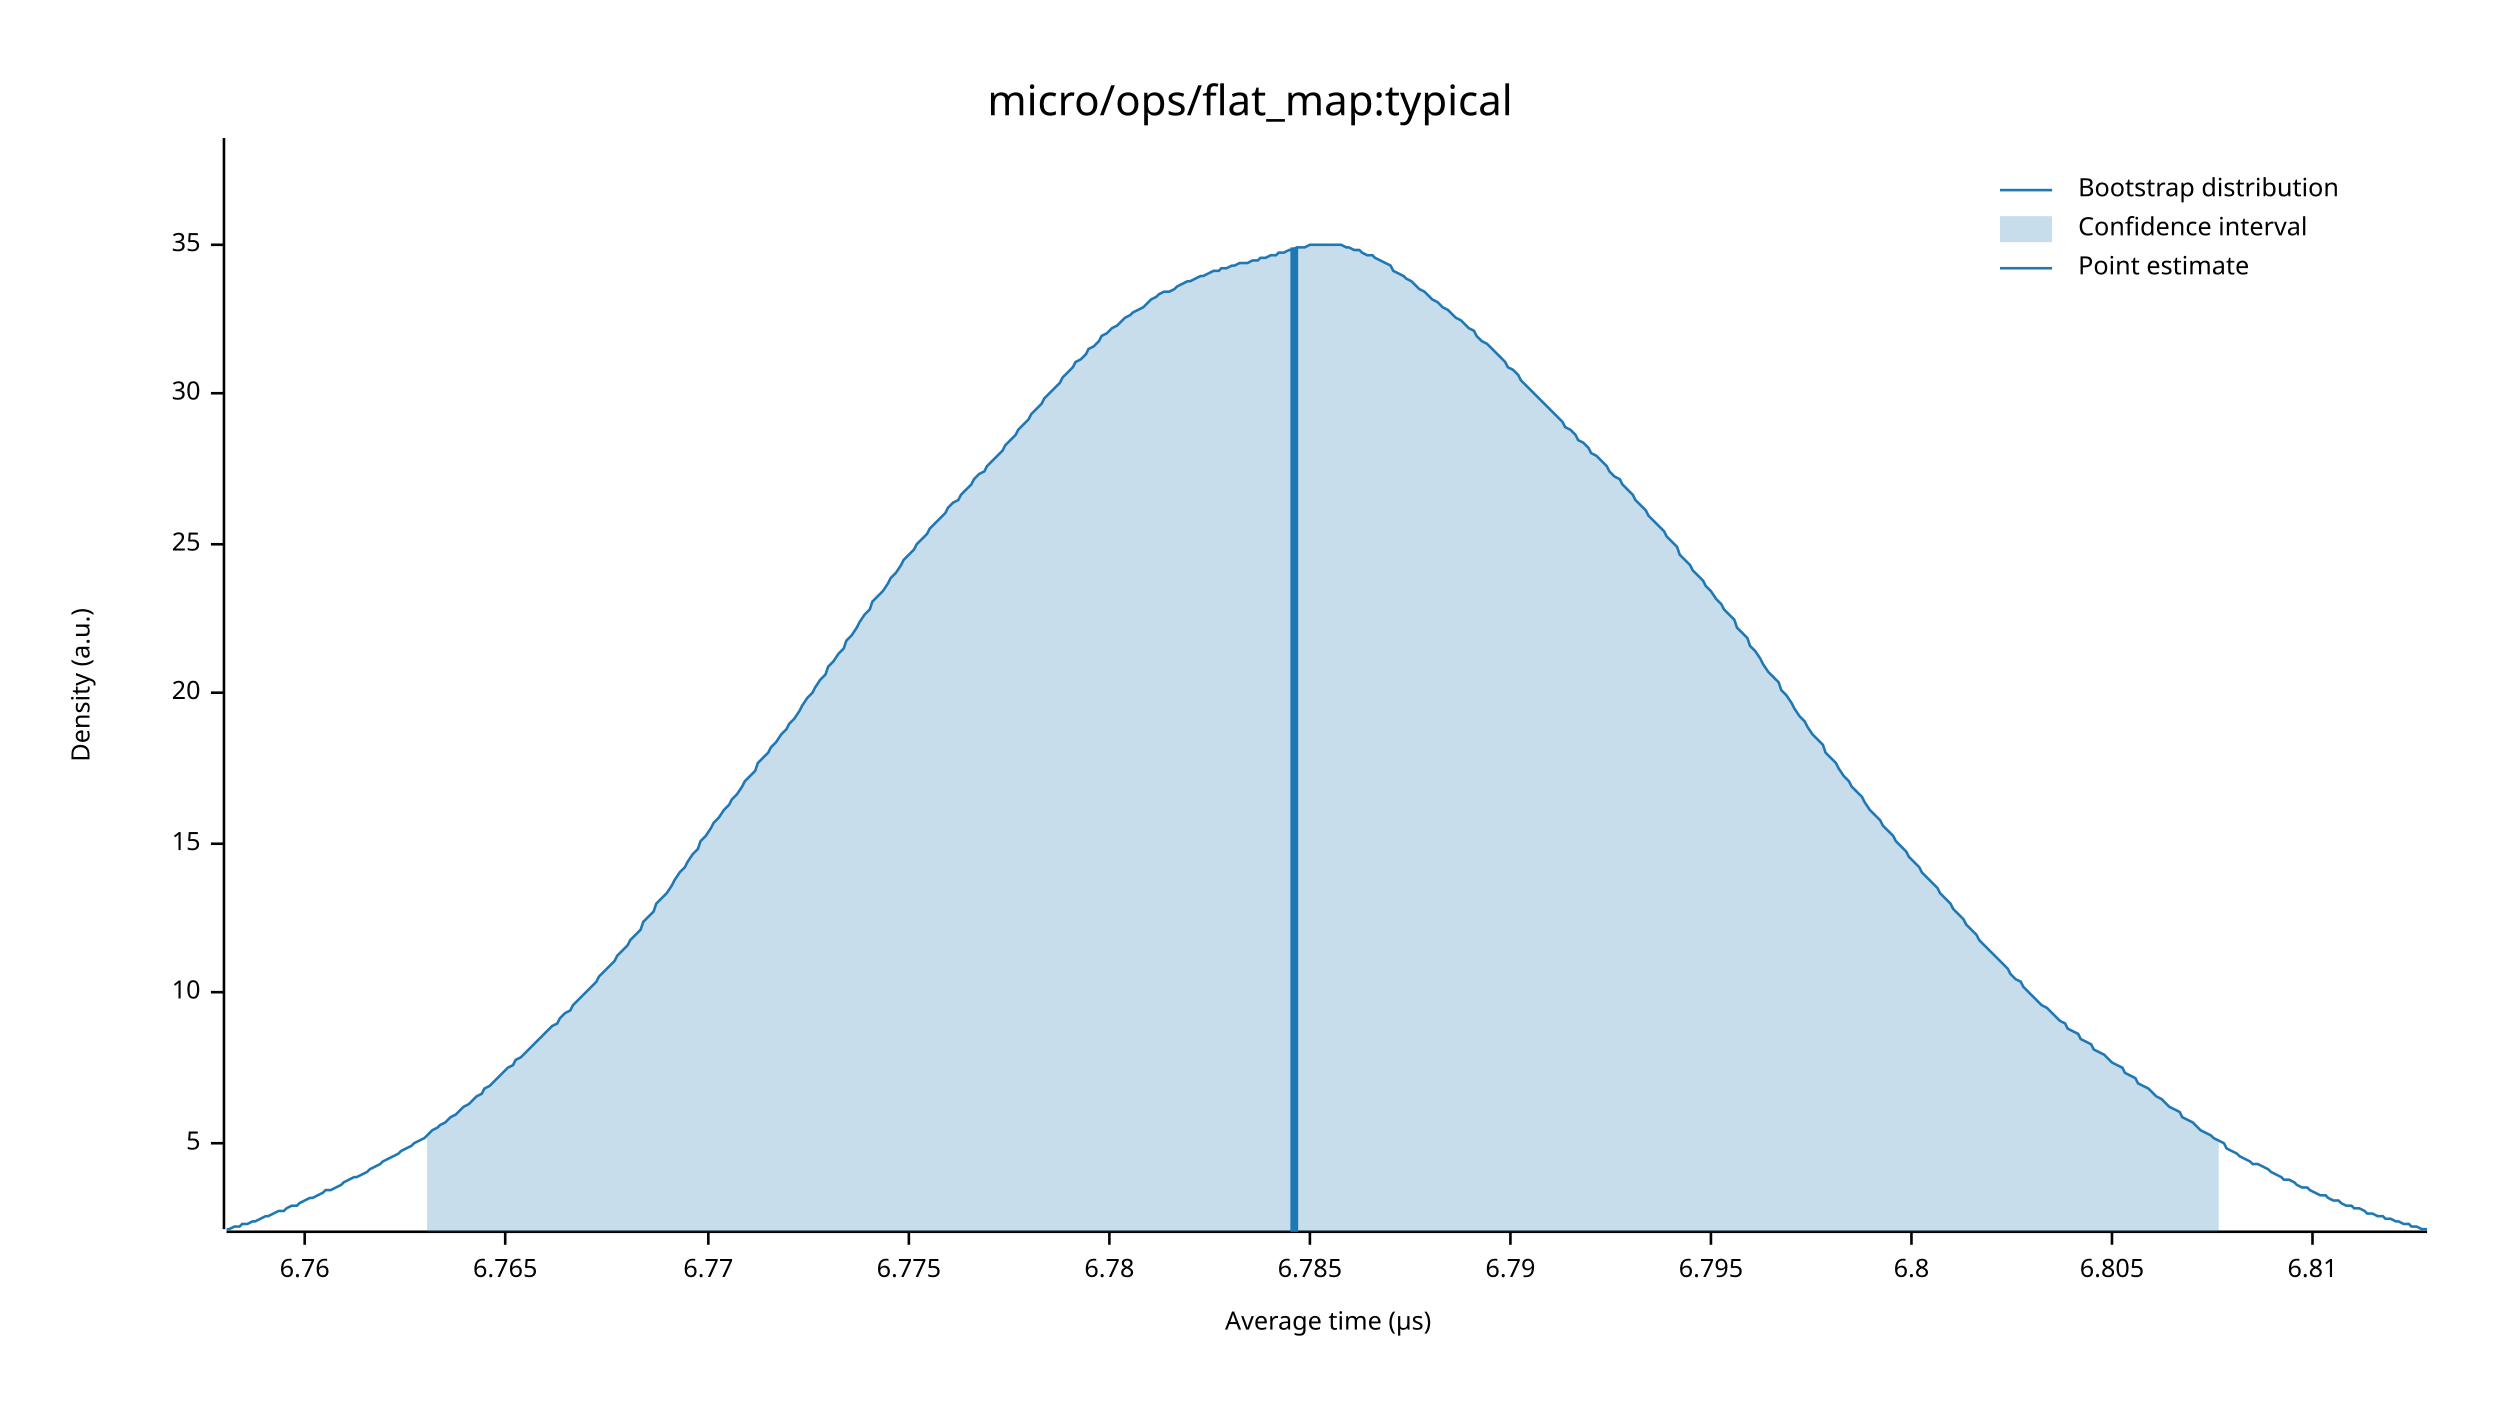
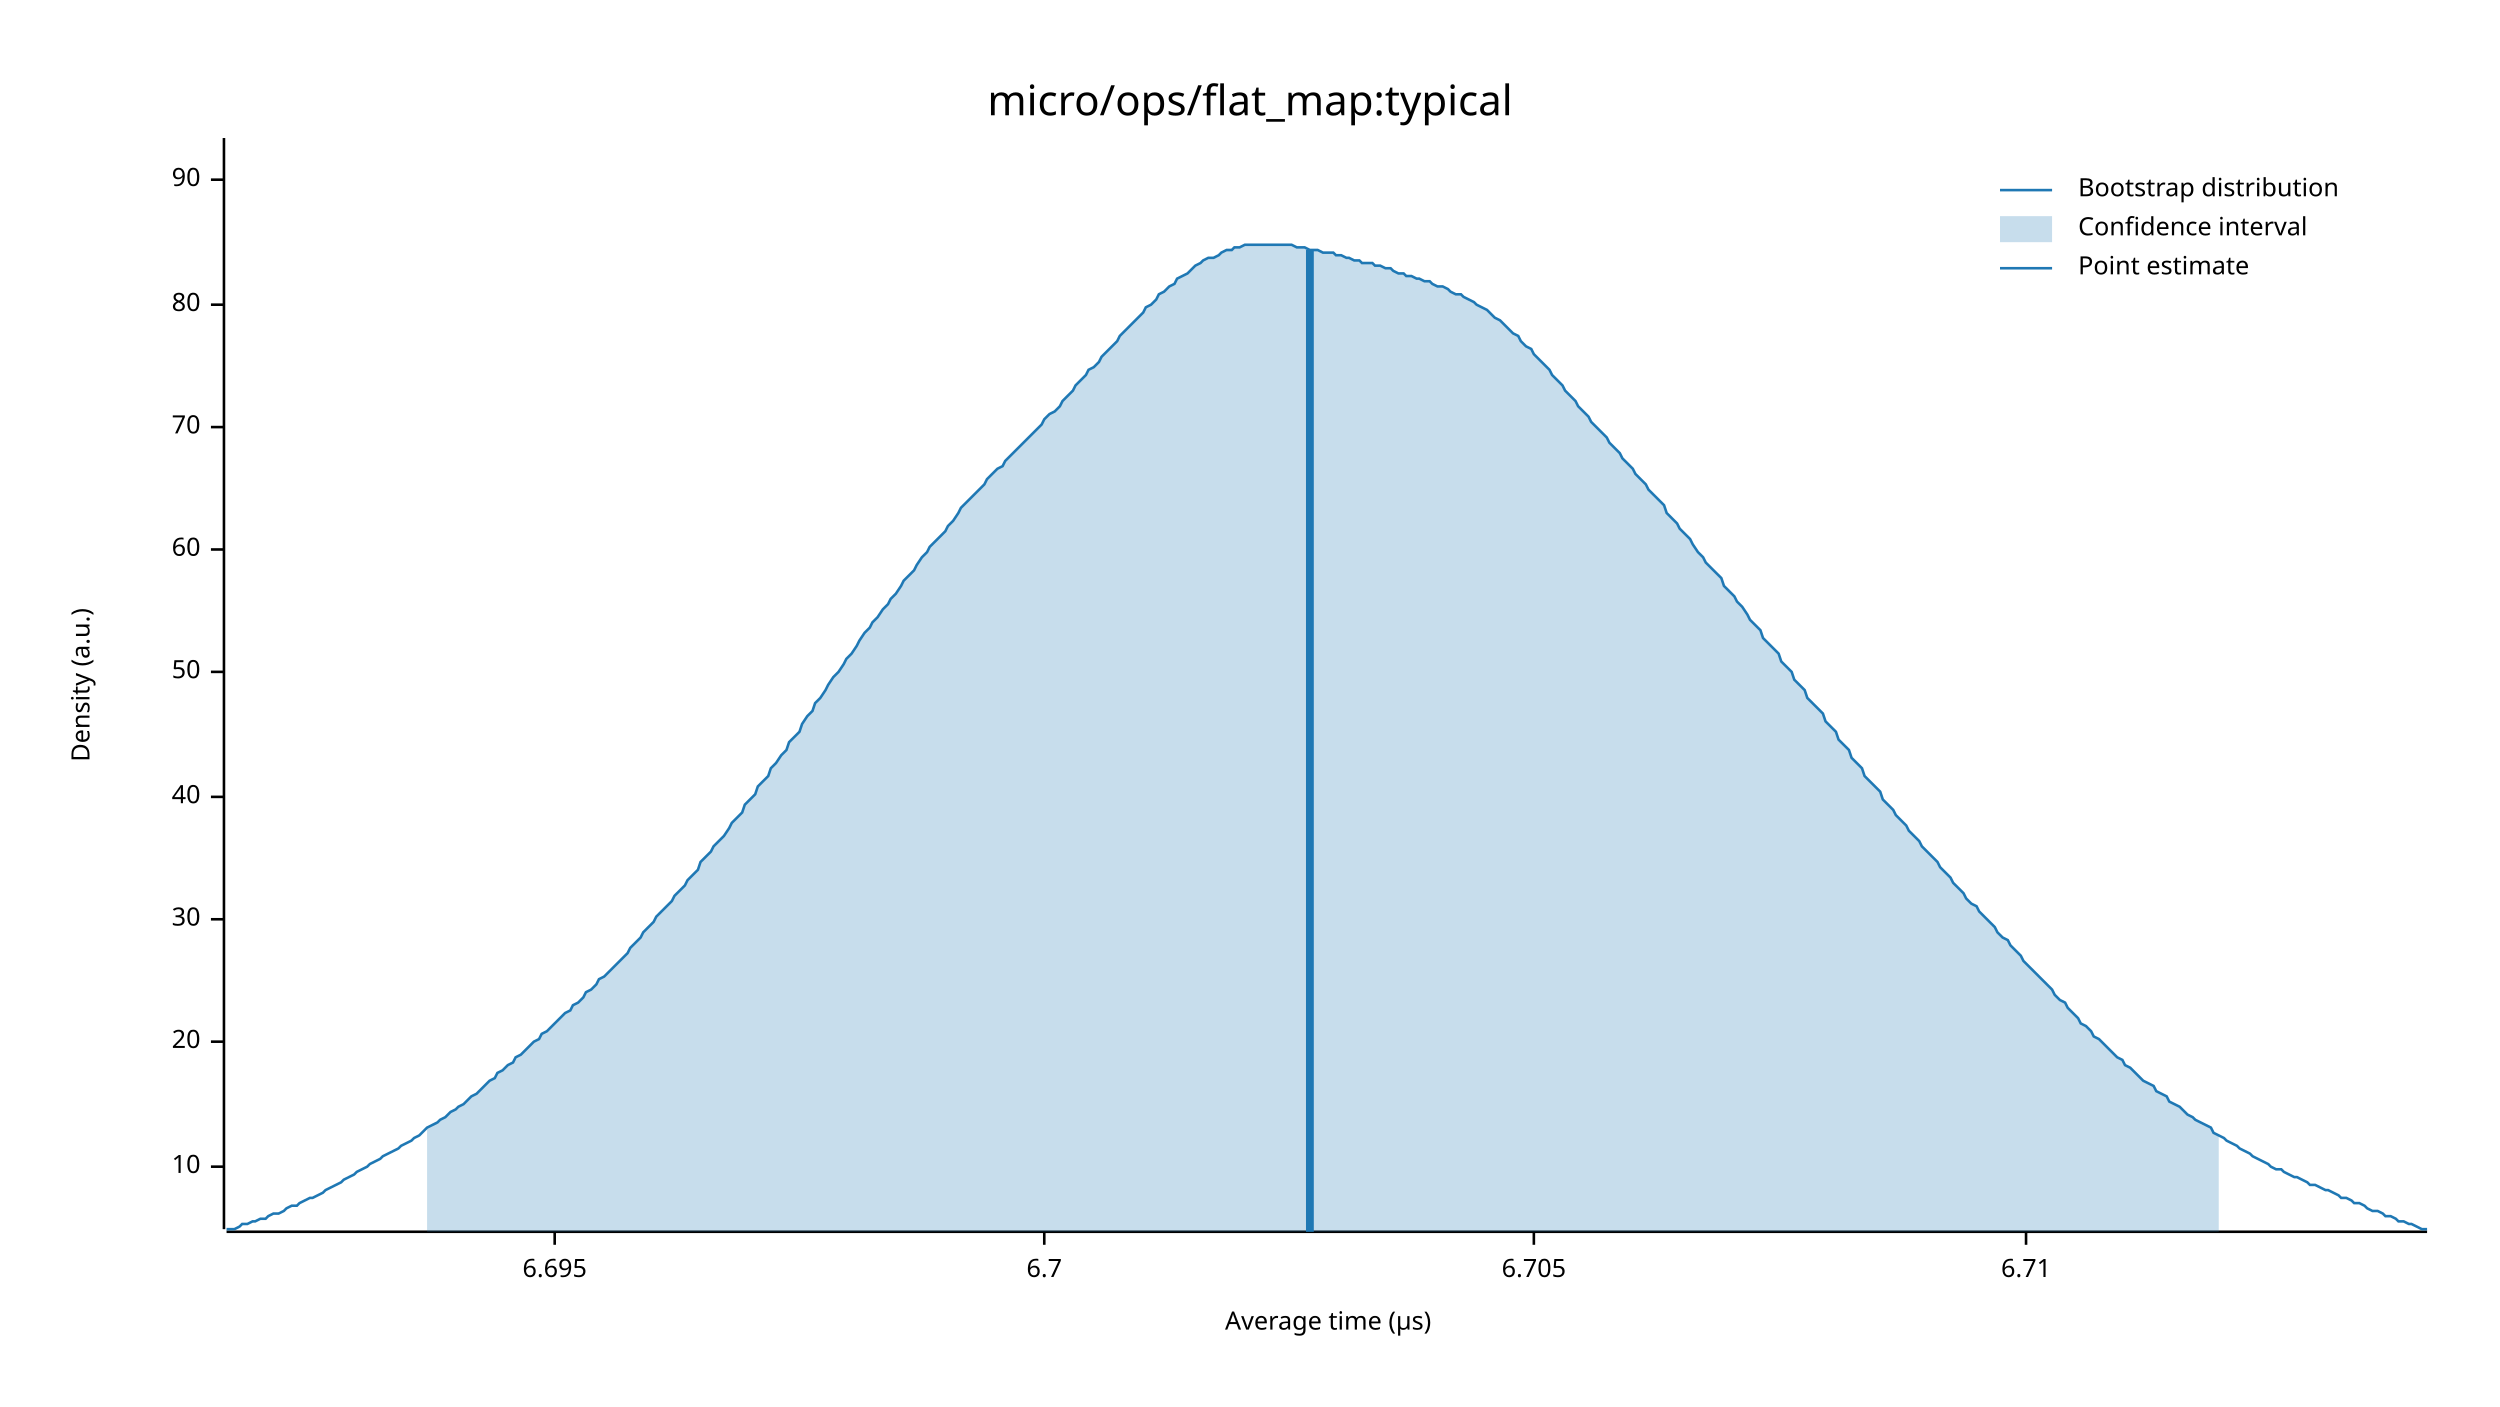
<svg xmlns="http://www.w3.org/2000/svg" width="960" height="540" viewBox="0 0 960 540">
  <text x="480" y="32" dy="0.76em" text-anchor="middle" font-family="sans-serif" font-size="16.129" opacity="1" fill="#000000">
micro/ops/flat_map:typical
</text>
  <text x="27" y="263" dy="0.76em" text-anchor="middle" font-family="sans-serif" font-size="9.677" opacity="1" fill="#000000" transform="rotate(270, 27, 263)">
Density (a.u.)
</text>
  <text x="510" y="513" dy="-0.5ex" text-anchor="middle" font-family="sans-serif" font-size="9.677" opacity="1" fill="#000000">
Average time (µs)
</text>
  <polyline fill="none" opacity="1" stroke="#000000" stroke-width="1" points="86,53 86,472 " />
-   <text x="77" y="439" dy="0.5ex" text-anchor="end" font-family="sans-serif" font-size="9.677" opacity="1" fill="#000000">
- 5
- </text>
-   <polyline fill="none" opacity="1" stroke="#000000" stroke-width="1" points="81,439 86,439 " />
-   <text x="77" y="381" dy="0.5ex" text-anchor="end" font-family="sans-serif" font-size="9.677" opacity="1" fill="#000000">
+   <text x="77" y="448" dy="0.5ex" text-anchor="end" font-family="sans-serif" font-size="9.677" opacity="1" fill="#000000">
10
</text>
-   <polyline fill="none" opacity="1" stroke="#000000" stroke-width="1" points="81,381 86,381 " />
-   <text x="77" y="324" dy="0.5ex" text-anchor="end" font-family="sans-serif" font-size="9.677" opacity="1" fill="#000000">
- 15
- </text>
-   <polyline fill="none" opacity="1" stroke="#000000" stroke-width="1" points="81,324 86,324 " />
-   <text x="77" y="266" dy="0.5ex" text-anchor="end" font-family="sans-serif" font-size="9.677" opacity="1" fill="#000000">
+   <polyline fill="none" opacity="1" stroke="#000000" stroke-width="1" points="81,448 86,448 " />
+   <text x="77" y="400" dy="0.5ex" text-anchor="end" font-family="sans-serif" font-size="9.677" opacity="1" fill="#000000">
20
</text>
-   <polyline fill="none" opacity="1" stroke="#000000" stroke-width="1" points="81,266 86,266 " />
-   <text x="77" y="209" dy="0.5ex" text-anchor="end" font-family="sans-serif" font-size="9.677" opacity="1" fill="#000000">
- 25
- </text>
-   <polyline fill="none" opacity="1" stroke="#000000" stroke-width="1" points="81,209 86,209 " />
-   <text x="77" y="151" dy="0.5ex" text-anchor="end" font-family="sans-serif" font-size="9.677" opacity="1" fill="#000000">
+   <polyline fill="none" opacity="1" stroke="#000000" stroke-width="1" points="81,400 86,400 " />
+   <text x="77" y="353" dy="0.5ex" text-anchor="end" font-family="sans-serif" font-size="9.677" opacity="1" fill="#000000">
30
</text>
-   <polyline fill="none" opacity="1" stroke="#000000" stroke-width="1" points="81,151 86,151 " />
-   <text x="77" y="94" dy="0.5ex" text-anchor="end" font-family="sans-serif" font-size="9.677" opacity="1" fill="#000000">
- 35
+   <polyline fill="none" opacity="1" stroke="#000000" stroke-width="1" points="81,353 86,353 " />
+   <text x="77" y="306" dy="0.5ex" text-anchor="end" font-family="sans-serif" font-size="9.677" opacity="1" fill="#000000">
+ 40
</text>
-   <polyline fill="none" opacity="1" stroke="#000000" stroke-width="1" points="81,94 86,94 " />
+   <polyline fill="none" opacity="1" stroke="#000000" stroke-width="1" points="81,306 86,306 " />
+   <text x="77" y="258" dy="0.5ex" text-anchor="end" font-family="sans-serif" font-size="9.677" opacity="1" fill="#000000">
+ 50
+ </text>
+   <polyline fill="none" opacity="1" stroke="#000000" stroke-width="1" points="81,258 86,258 " />
+   <text x="77" y="211" dy="0.5ex" text-anchor="end" font-family="sans-serif" font-size="9.677" opacity="1" fill="#000000">
+ 60
+ </text>
+   <polyline fill="none" opacity="1" stroke="#000000" stroke-width="1" points="81,211 86,211 " />
+   <text x="77" y="164" dy="0.5ex" text-anchor="end" font-family="sans-serif" font-size="9.677" opacity="1" fill="#000000">
+ 70
+ </text>
+   <polyline fill="none" opacity="1" stroke="#000000" stroke-width="1" points="81,164 86,164 " />
+   <text x="77" y="117" dy="0.5ex" text-anchor="end" font-family="sans-serif" font-size="9.677" opacity="1" fill="#000000">
+ 80
+ </text>
+   <polyline fill="none" opacity="1" stroke="#000000" stroke-width="1" points="81,117 86,117 " />
+   <text x="77" y="69" dy="0.5ex" text-anchor="end" font-family="sans-serif" font-size="9.677" opacity="1" fill="#000000">
+ 90
+ </text>
+   <polyline fill="none" opacity="1" stroke="#000000" stroke-width="1" points="81,69 86,69 " />
  <polyline fill="none" opacity="1" stroke="#000000" stroke-width="1" points="87,473 932,473 " />
-   <text x="117" y="483" dy="0.76em" text-anchor="middle" font-family="sans-serif" font-size="9.677" opacity="1" fill="#000000">
- 6.76
+   <text x="213" y="483" dy="0.76em" text-anchor="middle" font-family="sans-serif" font-size="9.677" opacity="1" fill="#000000">
+ 6.695
</text>
-   <polyline fill="none" opacity="1" stroke="#000000" stroke-width="1" points="117,473 117,478 " />
-   <text x="194" y="483" dy="0.76em" text-anchor="middle" font-family="sans-serif" font-size="9.677" opacity="1" fill="#000000">
- 6.765
+   <polyline fill="none" opacity="1" stroke="#000000" stroke-width="1" points="213,473 213,478 " />
+   <text x="401" y="483" dy="0.76em" text-anchor="middle" font-family="sans-serif" font-size="9.677" opacity="1" fill="#000000">
+ 6.7
</text>
-   <polyline fill="none" opacity="1" stroke="#000000" stroke-width="1" points="194,473 194,478 " />
-   <text x="272" y="483" dy="0.76em" text-anchor="middle" font-family="sans-serif" font-size="9.677" opacity="1" fill="#000000">
- 6.77
+   <polyline fill="none" opacity="1" stroke="#000000" stroke-width="1" points="401,473 401,478 " />
+   <text x="589" y="483" dy="0.76em" text-anchor="middle" font-family="sans-serif" font-size="9.677" opacity="1" fill="#000000">
+ 6.705
</text>
-   <polyline fill="none" opacity="1" stroke="#000000" stroke-width="1" points="272,473 272,478 " />
-   <text x="349" y="483" dy="0.76em" text-anchor="middle" font-family="sans-serif" font-size="9.677" opacity="1" fill="#000000">
- 6.775
+   <polyline fill="none" opacity="1" stroke="#000000" stroke-width="1" points="589,473 589,478 " />
+   <text x="778" y="483" dy="0.76em" text-anchor="middle" font-family="sans-serif" font-size="9.677" opacity="1" fill="#000000">
+ 6.71
</text>
-   <polyline fill="none" opacity="1" stroke="#000000" stroke-width="1" points="349,473 349,478 " />
-   <text x="426" y="483" dy="0.76em" text-anchor="middle" font-family="sans-serif" font-size="9.677" opacity="1" fill="#000000">
- 6.78
- </text>
-   <polyline fill="none" opacity="1" stroke="#000000" stroke-width="1" points="426,473 426,478 " />
-   <text x="503" y="483" dy="0.76em" text-anchor="middle" font-family="sans-serif" font-size="9.677" opacity="1" fill="#000000">
- 6.785
- </text>
-   <polyline fill="none" opacity="1" stroke="#000000" stroke-width="1" points="503,473 503,478 " />
-   <text x="580" y="483" dy="0.76em" text-anchor="middle" font-family="sans-serif" font-size="9.677" opacity="1" fill="#000000">
- 6.79
- </text>
-   <polyline fill="none" opacity="1" stroke="#000000" stroke-width="1" points="580,473 580,478 " />
-   <text x="657" y="483" dy="0.76em" text-anchor="middle" font-family="sans-serif" font-size="9.677" opacity="1" fill="#000000">
- 6.795
- </text>
-   <polyline fill="none" opacity="1" stroke="#000000" stroke-width="1" points="657,473 657,478 " />
-   <text x="734" y="483" dy="0.76em" text-anchor="middle" font-family="sans-serif" font-size="9.677" opacity="1" fill="#000000">
- 6.8
- </text>
-   <polyline fill="none" opacity="1" stroke="#000000" stroke-width="1" points="734,473 734,478 " />
-   <text x="811" y="483" dy="0.76em" text-anchor="middle" font-family="sans-serif" font-size="9.677" opacity="1" fill="#000000">
- 6.805
- </text>
-   <polyline fill="none" opacity="1" stroke="#000000" stroke-width="1" points="811,473 811,478 " />
-   <text x="888" y="483" dy="0.76em" text-anchor="middle" font-family="sans-serif" font-size="9.677" opacity="1" fill="#000000">
- 6.81
- </text>
-   <polyline fill="none" opacity="1" stroke="#000000" stroke-width="1" points="888,473 888,478 " />
-   <polyline fill="none" opacity="1" stroke="#1F78B4" stroke-width="1" points="87,472 88,472 90,471 92,471 93,470 95,470 97,469 98,469 100,468 102,467 103,467 105,466 107,465 109,465 110,464 112,463 114,463 115,462 117,461 119,460 120,460 122,459 124,458 125,457 127,457 129,456 131,455 132,454 134,453 136,452 137,452 139,451 141,450 142,449 144,448 146,447 147,446 149,445 151,444 153,443 154,442 156,441 158,440 159,439 161,438 163,437 164,436 166,434 168,433 169,432 171,431 173,429 175,428 176,427 178,425 180,424 181,423 183,421 185,420 186,418 188,417 190,415 191,414 193,412 195,410 197,409 198,407 200,406 202,404 203,403 205,401 207,399 208,398 210,396 212,394 214,393 215,391 217,389 219,388 220,386 222,384 224,382 225,381 227,379 229,377 230,375 232,373 234,371 236,369 237,367 239,365 241,363 242,361 244,359 246,357 247,354 249,352 251,350 252,347 254,345 256,343 258,340 259,338 261,335 263,333 264,331 266,328 268,326 269,323 271,321 273,318 274,316 276,314 278,311 280,309 281,307 283,305 285,302 286,300 288,298 290,296 291,293 293,291 295,289 296,287 298,285 300,282 302,280 303,278 305,276 307,273 308,271 310,268 312,266 313,264 315,261 317,259 318,256 320,254 322,251 324,249 325,246 327,244 329,241 330,239 332,236 334,234 335,231 337,229 339,227 341,224 342,222 344,220 346,217 347,215 349,213 351,211 352,209 354,207 356,205 357,203 359,201 361,199 363,197 364,195 366,193 368,192 369,190 371,188 373,186 374,184 376,182 378,181 379,179 381,177 383,175 385,173 386,171 388,169 390,167 391,165 393,163 395,161 396,159 398,157 400,155 401,153 403,151 405,149 407,147 408,145 410,143 412,141 413,139 415,138 417,136 418,134 420,133 422,131 423,129 425,128 427,126 429,125 430,124 432,122 434,121 435,120 437,119 439,118 440,117 442,115 444,114 445,113 447,112 449,112 451,111 452,110 454,109 456,108 457,108 459,107 461,106 462,106 464,105 466,104 468,104 469,103 471,103 473,102 474,102 476,101 478,101 479,101 481,100 483,100 484,99 486,99 488,98 490,98 491,97 493,97 495,96 496,96 498,95 500,95 501,95 503,94 505,94 506,94 508,94 510,94 512,94 513,94 515,94 517,95 518,95 520,96 522,96 523,97 525,98 527,98 528,99 530,100 532,101 534,102 535,104 537,105 539,106 540,107 542,108 544,110 545,111 547,112 549,114 550,115 552,116 554,118 556,119 557,120 559,122 561,123 562,124 564,126 566,127 567,129 569,131 571,132 573,134 574,135 576,137 578,139 579,141 581,142 583,144 584,146 586,148 588,150 589,151 591,153 593,155 595,157 596,158 598,160 600,162 601,164 603,165 605,167 606,169 608,170 610,172 611,174 613,175 615,177 617,179 618,181 620,183 622,184 623,186 625,188 627,190 628,192 630,194 632,196 633,198 635,200 637,202 639,204 640,206 642,208 644,210 645,213 647,215 649,217 650,219 652,221 654,223 655,225 657,227 659,230 661,232 662,234 664,236 666,238 667,241 669,243 671,245 672,248 674,250 676,253 677,255 679,258 681,260 683,262 684,265 686,267 688,270 689,272 691,275 693,277 694,279 696,282 698,284 700,286 701,289 703,291 705,293 706,295 708,298 710,300 711,302 713,304 715,306 716,308 718,311 720,313 722,315 723,317 725,319 727,321 728,323 730,325 732,327 733,329 735,331 737,333 738,335 740,337 742,339 744,341 745,343 747,345 749,347 750,349 752,351 754,353 755,355 757,357 759,359 760,361 762,363 764,365 766,367 767,368 769,370 771,372 772,374 774,376 776,377 777,379 779,381 781,383 782,384 784,386 786,387 788,389 789,390 791,392 793,393 794,395 796,396 798,397 799,399 801,400 803,401 804,403 806,404 808,405 810,407 811,408 813,409 815,410 816,412 818,413 820,414 821,416 823,417 825,418 827,420 828,421 830,422 832,424 833,425 835,426 837,427 838,429 840,430 842,431 843,432 845,434 847,435 849,436 850,437 852,438 854,439 855,441 857,442 859,443 860,444 862,445 864,446 865,447 867,447 869,448 871,449 872,450 874,451 876,452 877,453 879,453 881,454 882,455 884,456 886,456 887,457 889,458 891,459 893,459 894,460 896,461 898,461 899,462 901,463 903,463 904,464 906,464 908,465 909,466 911,466 913,467 915,467 916,468 918,468 920,469 921,469 923,470 925,470 926,471 928,471 930,472 932,472 " />
-   <polygon opacity="0.25" fill="#1F78B4" points="164,436 166,434 168,433 169,432 171,431 173,429 175,428 176,427 178,425 180,424 181,423 183,421 185,420 186,418 188,417 190,415 191,414 193,412 195,410 197,409 198,407 200,406 202,404 203,403 205,401 207,399 208,398 210,396 212,394 214,393 215,391 217,389 219,388 220,386 222,384 224,382 225,381 227,379 229,377 230,375 232,373 234,371 236,369 237,367 239,365 241,363 242,361 244,359 246,357 247,354 249,352 251,350 252,347 254,345 256,343 258,340 259,338 261,335 263,333 264,331 266,328 268,326 269,323 271,321 273,318 274,316 276,314 278,311 280,309 281,307 283,305 285,302 286,300 288,298 290,296 291,293 293,291 295,289 296,287 298,285 300,282 302,280 303,278 305,276 307,273 308,271 310,268 312,266 313,264 315,261 317,259 318,256 320,254 322,251 324,249 325,246 327,244 329,241 330,239 332,236 334,234 335,231 337,229 339,227 341,224 342,222 344,220 346,217 347,215 349,213 351,211 352,209 354,207 356,205 357,203 359,201 361,199 363,197 364,195 366,193 368,192 369,190 371,188 373,186 374,184 376,182 378,181 379,179 381,177 383,175 385,173 386,171 388,169 390,167 391,165 393,163 395,161 396,159 398,157 400,155 401,153 403,151 405,149 407,147 408,145 410,143 412,141 413,139 415,138 417,136 418,134 420,133 422,131 423,129 425,128 427,126 429,125 430,124 432,122 434,121 435,120 437,119 439,118 440,117 442,115 444,114 445,113 447,112 449,112 451,111 452,110 454,109 456,108 457,108 459,107 461,106 462,106 464,105 466,104 468,104 469,103 471,103 473,102 474,102 476,101 478,101 479,101 481,100 483,100 484,99 486,99 488,98 490,98 491,97 493,97 495,96 496,96 498,95 500,95 501,95 503,94 505,94 506,94 508,94 510,94 512,94 513,94 515,94 517,95 518,95 520,96 522,96 523,97 525,98 527,98 528,99 530,100 532,101 534,102 535,104 537,105 539,106 540,107 542,108 544,110 545,111 547,112 549,114 550,115 552,116 554,118 556,119 557,120 559,122 561,123 562,124 564,126 566,127 567,129 569,131 571,132 573,134 574,135 576,137 578,139 579,141 581,142 583,144 584,146 586,148 588,150 589,151 591,153 593,155 595,157 596,158 598,160 600,162 601,164 603,165 605,167 606,169 608,170 610,172 611,174 613,175 615,177 617,179 618,181 620,183 622,184 623,186 625,188 627,190 628,192 630,194 632,196 633,198 635,200 637,202 639,204 640,206 642,208 644,210 645,213 647,215 649,217 650,219 652,221 654,223 655,225 657,227 659,230 661,232 662,234 664,236 666,238 667,241 669,243 671,245 672,248 674,250 676,253 677,255 679,258 681,260 683,262 684,265 686,267 688,270 689,272 691,275 693,277 694,279 696,282 698,284 700,286 701,289 703,291 705,293 706,295 708,298 710,300 711,302 713,304 715,306 716,308 718,311 720,313 722,315 723,317 725,319 727,321 728,323 730,325 732,327 733,329 735,331 737,333 738,335 740,337 742,339 744,341 745,343 747,345 749,347 750,349 752,351 754,353 755,355 757,357 759,359 760,361 762,363 764,365 766,367 767,368 769,370 771,372 772,374 774,376 776,377 777,379 779,381 781,383 782,384 784,386 786,387 788,389 789,390 791,392 793,393 794,395 796,396 798,397 799,399 801,400 803,401 804,403 806,404 808,405 810,407 811,408 813,409 815,410 816,412 818,413 820,414 821,416 823,417 825,418 827,420 828,421 830,422 832,424 833,425 835,426 837,427 838,429 840,430 842,431 843,432 845,434 847,435 849,436 850,437 852,438 852,473 164,473 " />
-   <polyline fill="none" opacity="1" stroke="#1F78B4" stroke-width="3" points="497,473 497,95 " />
+   <polyline fill="none" opacity="1" stroke="#000000" stroke-width="1" points="778,473 778,478 " />
+   <polyline fill="none" opacity="1" stroke="#1F78B4" stroke-width="1" points="87,472 88,472 90,472 92,471 93,470 95,470 97,469 98,469 100,468 102,468 103,467 105,466 107,466 109,465 110,464 112,463 114,463 115,462 117,461 119,460 120,460 122,459 124,458 125,457 127,456 129,455 131,454 132,453 134,452 136,451 137,450 139,449 141,448 142,447 144,446 146,445 147,444 149,443 151,442 153,441 154,440 156,439 158,438 159,437 161,436 163,434 164,433 166,432 168,431 169,430 171,429 173,427 175,426 176,425 178,424 180,422 181,421 183,420 185,418 186,417 188,415 190,414 191,412 193,411 195,409 197,408 198,406 200,405 202,403 203,402 205,400 207,399 208,397 210,396 212,394 214,392 215,391 217,389 219,388 220,386 222,385 224,383 225,381 227,380 229,378 230,376 232,375 234,373 236,371 237,370 239,368 241,366 242,364 244,362 246,360 247,358 249,356 251,354 252,352 254,350 256,348 258,346 259,344 261,342 263,340 264,338 266,336 268,334 269,331 271,329 273,327 274,325 276,323 278,321 280,318 281,316 283,314 285,312 286,309 288,307 290,305 291,302 293,300 295,298 296,295 298,293 300,290 302,288 303,285 305,283 307,281 308,278 310,275 312,273 313,270 315,268 317,265 318,263 320,260 322,258 324,255 325,253 327,251 329,248 330,246 332,243 334,241 335,239 337,237 339,234 341,232 342,230 344,228 346,225 347,223 349,221 351,219 352,217 354,214 356,212 357,210 359,208 361,206 363,204 364,202 366,200 368,197 369,195 371,193 373,191 374,190 376,188 378,186 379,184 381,182 383,180 385,179 386,177 388,175 390,173 391,172 393,170 395,168 396,167 398,165 400,163 401,161 403,159 405,158 407,156 408,154 410,152 412,150 413,148 415,146 417,144 418,142 420,141 422,139 423,137 425,135 427,133 429,131 430,129 432,127 434,125 435,124 437,122 439,120 440,118 442,117 444,115 445,113 447,112 449,110 451,109 452,107 454,106 456,105 457,104 459,102 461,101 462,100 464,99 466,99 468,98 469,97 471,96 473,96 474,95 476,95 478,94 479,94 481,94 483,94 484,94 486,94 488,94 490,94 491,94 493,94 495,94 496,94 498,95 500,95 501,95 503,96 505,96 506,96 508,97 510,97 512,97 513,98 515,98 517,99 518,99 520,100 522,100 523,101 525,101 527,101 528,102 530,102 532,103 534,103 535,104 537,105 539,105 540,106 542,106 544,107 545,107 547,108 549,108 550,109 552,110 554,110 556,111 557,112 559,113 561,113 562,114 564,115 566,116 567,117 569,118 571,119 573,121 574,122 576,123 578,125 579,126 581,128 583,129 584,131 586,133 588,134 589,136 591,138 593,140 595,142 596,144 598,146 600,148 601,150 603,152 605,154 606,156 608,158 610,160 611,162 613,164 615,166 617,168 618,170 620,172 622,174 623,176 625,178 627,180 628,182 630,184 632,186 633,188 635,190 637,192 639,194 640,197 642,199 644,201 645,203 647,205 649,207 650,209 652,212 654,214 655,216 657,218 659,220 661,222 662,225 664,227 666,229 667,231 669,233 671,236 672,238 674,240 676,242 677,245 679,247 681,249 683,251 684,254 686,256 688,258 689,261 691,263 693,265 694,268 696,270 698,272 700,274 701,277 703,279 705,281 706,284 708,286 710,288 711,291 713,293 715,295 716,298 718,300 720,302 722,304 723,307 725,309 727,311 728,313 730,315 732,317 733,319 735,321 737,323 738,325 740,327 742,329 744,331 745,333 747,335 749,337 750,339 752,341 754,343 755,345 757,347 759,348 760,350 762,352 764,354 766,356 767,358 769,360 771,361 772,363 774,365 776,367 777,369 779,371 781,373 782,374 784,376 786,378 788,380 789,382 791,384 793,385 794,387 796,389 798,391 799,393 801,394 803,396 804,398 806,399 808,401 810,403 811,404 813,406 815,407 816,409 818,410 820,412 821,413 823,415 825,416 827,417 828,419 830,420 832,421 833,423 835,424 837,425 838,426 840,428 842,429 843,430 845,431 847,432 849,433 850,435 852,436 854,437 855,438 857,439 859,440 860,441 862,442 864,443 865,444 867,445 869,446 871,447 872,448 874,449 876,449 877,450 879,451 881,452 882,452 884,453 886,454 887,455 889,455 891,456 893,457 894,457 896,458 898,459 899,460 901,460 903,461 904,462 906,462 908,463 909,464 911,465 913,465 915,466 916,467 918,467 920,468 921,469 923,469 925,470 926,470 928,471 930,472 932,472 " />
+   <polygon opacity="0.25" fill="#1F78B4" points="164,433 166,432 168,431 169,430 171,429 173,427 175,426 176,425 178,424 180,422 181,421 183,420 185,418 186,417 188,415 190,414 191,412 193,411 195,409 197,408 198,406 200,405 202,403 203,402 205,400 207,399 208,397 210,396 212,394 214,392 215,391 217,389 219,388 220,386 222,385 224,383 225,381 227,380 229,378 230,376 232,375 234,373 236,371 237,370 239,368 241,366 242,364 244,362 246,360 247,358 249,356 251,354 252,352 254,350 256,348 258,346 259,344 261,342 263,340 264,338 266,336 268,334 269,331 271,329 273,327 274,325 276,323 278,321 280,318 281,316 283,314 285,312 286,309 288,307 290,305 291,302 293,300 295,298 296,295 298,293 300,290 302,288 303,285 305,283 307,281 308,278 310,275 312,273 313,270 315,268 317,265 318,263 320,260 322,258 324,255 325,253 327,251 329,248 330,246 332,243 334,241 335,239 337,237 339,234 341,232 342,230 344,228 346,225 347,223 349,221 351,219 352,217 354,214 356,212 357,210 359,208 361,206 363,204 364,202 366,200 368,197 369,195 371,193 373,191 374,190 376,188 378,186 379,184 381,182 383,180 385,179 386,177 388,175 390,173 391,172 393,170 395,168 396,167 398,165 400,163 401,161 403,159 405,158 407,156 408,154 410,152 412,150 413,148 415,146 417,144 418,142 420,141 422,139 423,137 425,135 427,133 429,131 430,129 432,127 434,125 435,124 437,122 439,120 440,118 442,117 444,115 445,113 447,112 449,110 451,109 452,107 454,106 456,105 457,104 459,102 461,101 462,100 464,99 466,99 468,98 469,97 471,96 473,96 474,95 476,95 478,94 479,94 481,94 483,94 484,94 486,94 488,94 490,94 491,94 493,94 495,94 496,94 498,95 500,95 501,95 503,96 505,96 506,96 508,97 510,97 512,97 513,98 515,98 517,99 518,99 520,100 522,100 523,101 525,101 527,101 528,102 530,102 532,103 534,103 535,104 537,105 539,105 540,106 542,106 544,107 545,107 547,108 549,108 550,109 552,110 554,110 556,111 557,112 559,113 561,113 562,114 564,115 566,116 567,117 569,118 571,119 573,121 574,122 576,123 578,125 579,126 581,128 583,129 584,131 586,133 588,134 589,136 591,138 593,140 595,142 596,144 598,146 600,148 601,150 603,152 605,154 606,156 608,158 610,160 611,162 613,164 615,166 617,168 618,170 620,172 622,174 623,176 625,178 627,180 628,182 630,184 632,186 633,188 635,190 637,192 639,194 640,197 642,199 644,201 645,203 647,205 649,207 650,209 652,212 654,214 655,216 657,218 659,220 661,222 662,225 664,227 666,229 667,231 669,233 671,236 672,238 674,240 676,242 677,245 679,247 681,249 683,251 684,254 686,256 688,258 689,261 691,263 693,265 694,268 696,270 698,272 700,274 701,277 703,279 705,281 706,284 708,286 710,288 711,291 713,293 715,295 716,298 718,300 720,302 722,304 723,307 725,309 727,311 728,313 730,315 732,317 733,319 735,321 737,323 738,325 740,327 742,329 744,331 745,333 747,335 749,337 750,339 752,341 754,343 755,345 757,347 759,348 760,350 762,352 764,354 766,356 767,358 769,360 771,361 772,363 774,365 776,367 777,369 779,371 781,373 782,374 784,376 786,378 788,380 789,382 791,384 793,385 794,387 796,389 798,391 799,393 801,394 803,396 804,398 806,399 808,401 810,403 811,404 813,406 815,407 816,409 818,410 820,412 821,413 823,415 825,416 827,417 828,419 830,420 832,421 833,423 835,424 837,425 838,426 840,428 842,429 843,430 845,431 847,432 849,433 850,435 852,436 852,473 164,473 " />
+   <polyline fill="none" opacity="1" stroke="#1F78B4" stroke-width="3" points="503,473 503,96 " />
  <text x="798" y="68" dy="0.76em" text-anchor="start" font-family="sans-serif" font-size="9.677" opacity="1" fill="#000000">
Bootstrap distribution
</text>
  <text x="798" y="83" dy="0.76em" text-anchor="start" font-family="sans-serif" font-size="9.677" opacity="1" fill="#000000">
Confidence interval
</text>
  <text x="798" y="98" dy="0.76em" text-anchor="start" font-family="sans-serif" font-size="9.677" opacity="1" fill="#000000">
Point estimate
</text>
  <polyline fill="none" opacity="1" stroke="#1F78B4" stroke-width="1" points="768,73 788,73 " />
  <rect x="768" y="83" width="20" height="10" opacity="0.25" fill="#1F78B4" stroke="none" />
  <polyline fill="none" opacity="1" stroke="#1F78B4" stroke-width="1" points="768,103 788,103 " />
</svg>
